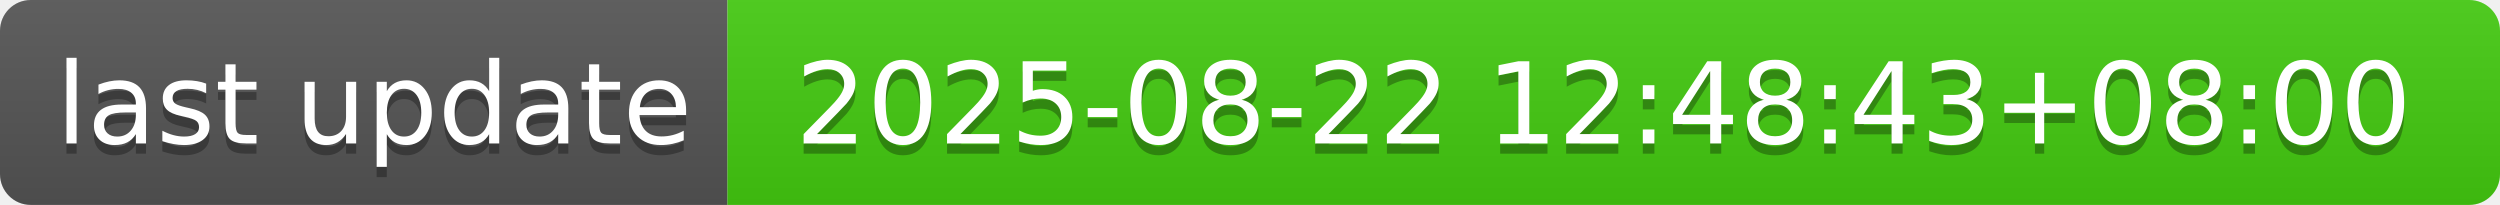
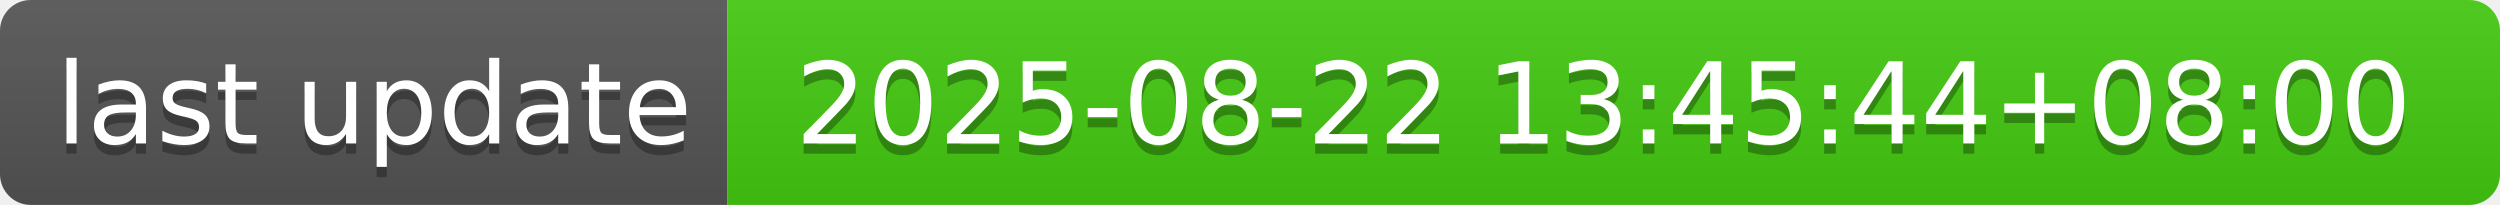
- <svg xmlns="http://www.w3.org/2000/svg" width="244" height="20" role="img" aria-label="last update: 2025-08-22 12:48:43+08:00">
+ <svg xmlns="http://www.w3.org/2000/svg" width="244" height="20" role="img" aria-label="last update: 2025-08-22 13:45:44+08:00">
  <linearGradient id="s" x2="0" y2="100%">
    <stop offset="0" stop-color="#bbb" stop-opacity=".1" />
    <stop offset="1" stop-opacity=".1" />
  </linearGradient>
  <clipPath id="r">
    <rect width="244" height="20" rx="3" fill="#fff" />
  </clipPath>
  <g clip-path="url(#r)">
    <rect width="71" height="20" fill="#555" />
    <rect x="71" width="173" height="20" fill="#4c1" />
    <rect width="244" height="20" fill="url(#s)" />
  </g>
  <g fill="#fff" text-anchor="middle" font-family="Verdana,Geneva,DejaVu Sans,sans-serif" text-rendering="geometricPrecision" font-size="110">
    <text aria-hidden="true" x="365" y="150" fill="#010101" fill-opacity=".3" transform="scale(.1)" textLength="610">last update</text>
    <text x="365" y="140" transform="scale(.1)" fill="#fff" textLength="610">last update</text>
-     <text aria-hidden="true" x="1565" y="150" fill="#010101" fill-opacity=".3" transform="scale(.1)" textLength="1630">2025-08-22 12:48:43+08:00</text>
-     <text x="1565" y="140" transform="scale(.1)" fill="#fff" textLength="1630">2025-08-22 12:48:43+08:00</text>
+     <text aria-hidden="true" x="1565" y="150" fill="#010101" fill-opacity=".3" transform="scale(.1)" textLength="1630">2025-08-22 13:45:44+08:00</text>
+     <text x="1565" y="140" transform="scale(.1)" fill="#fff" textLength="1630">2025-08-22 13:45:44+08:00</text>
  </g>
</svg>
